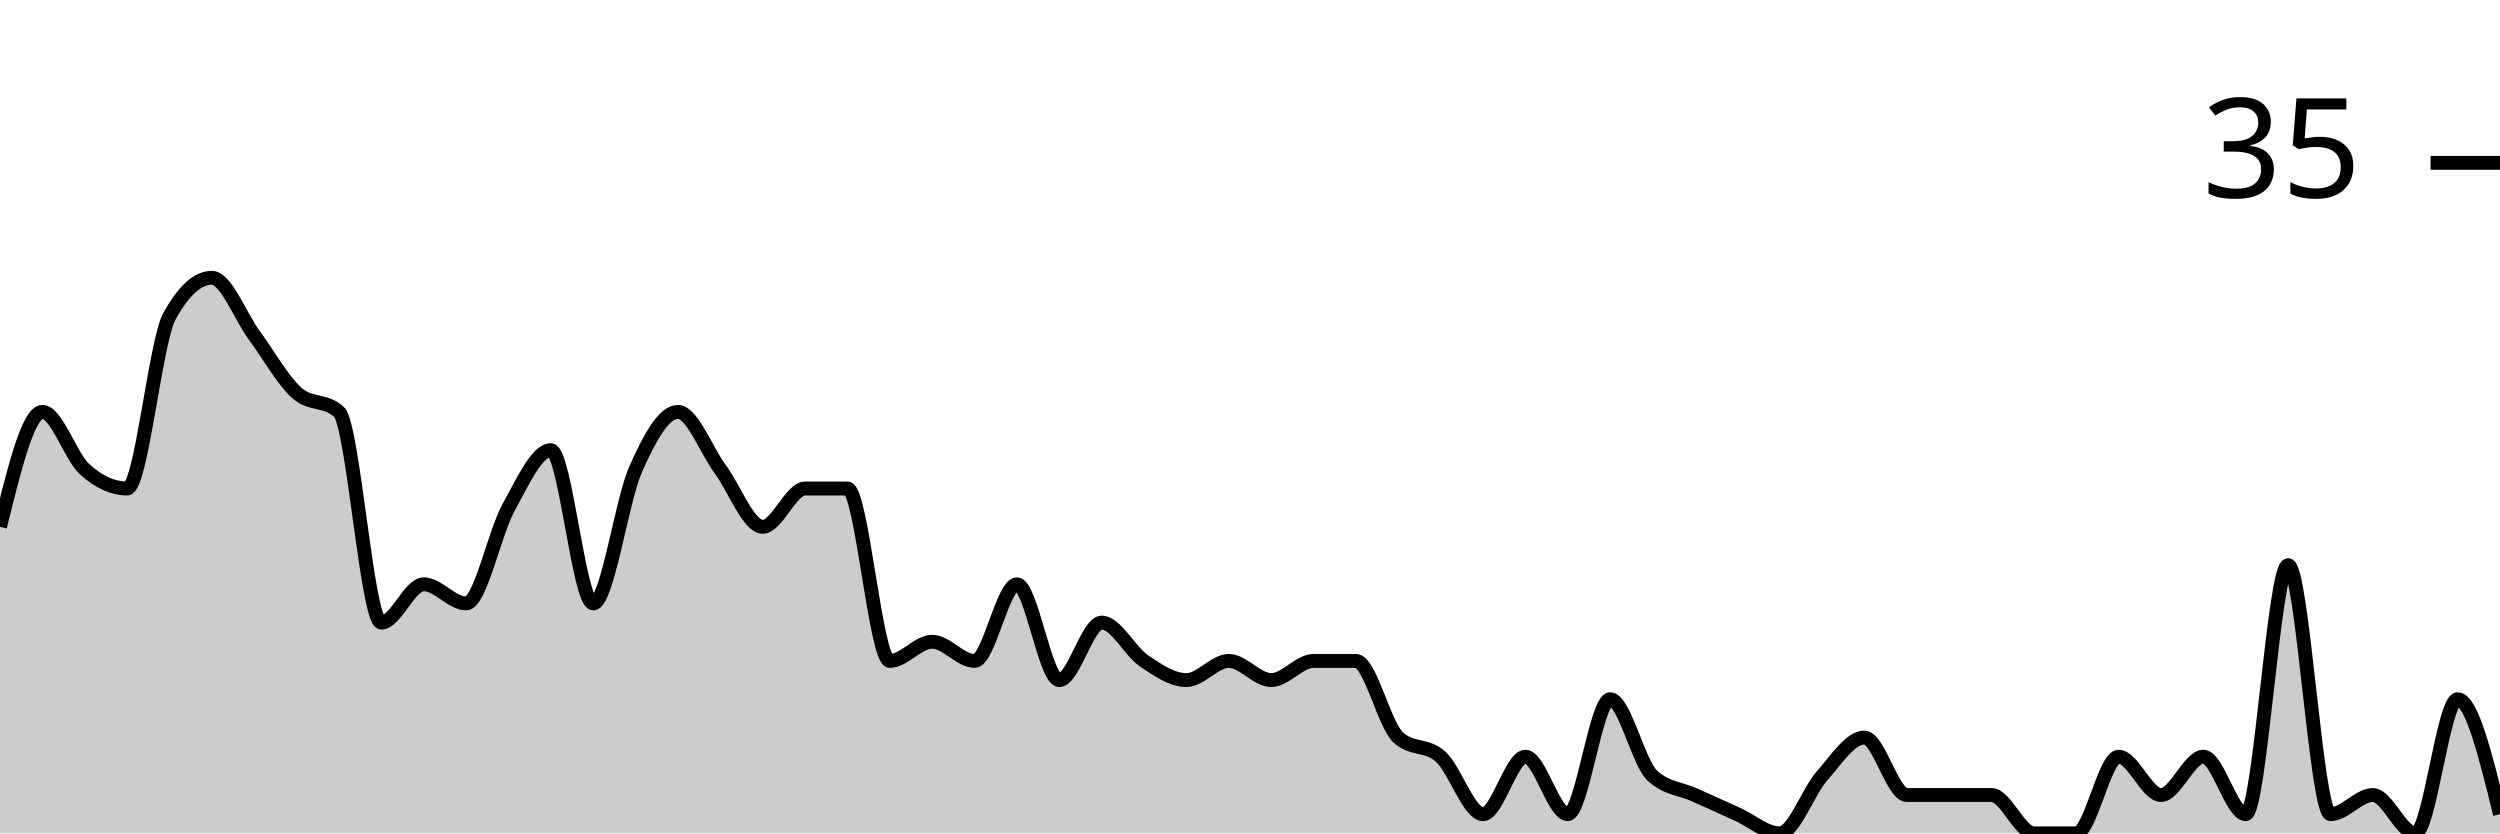
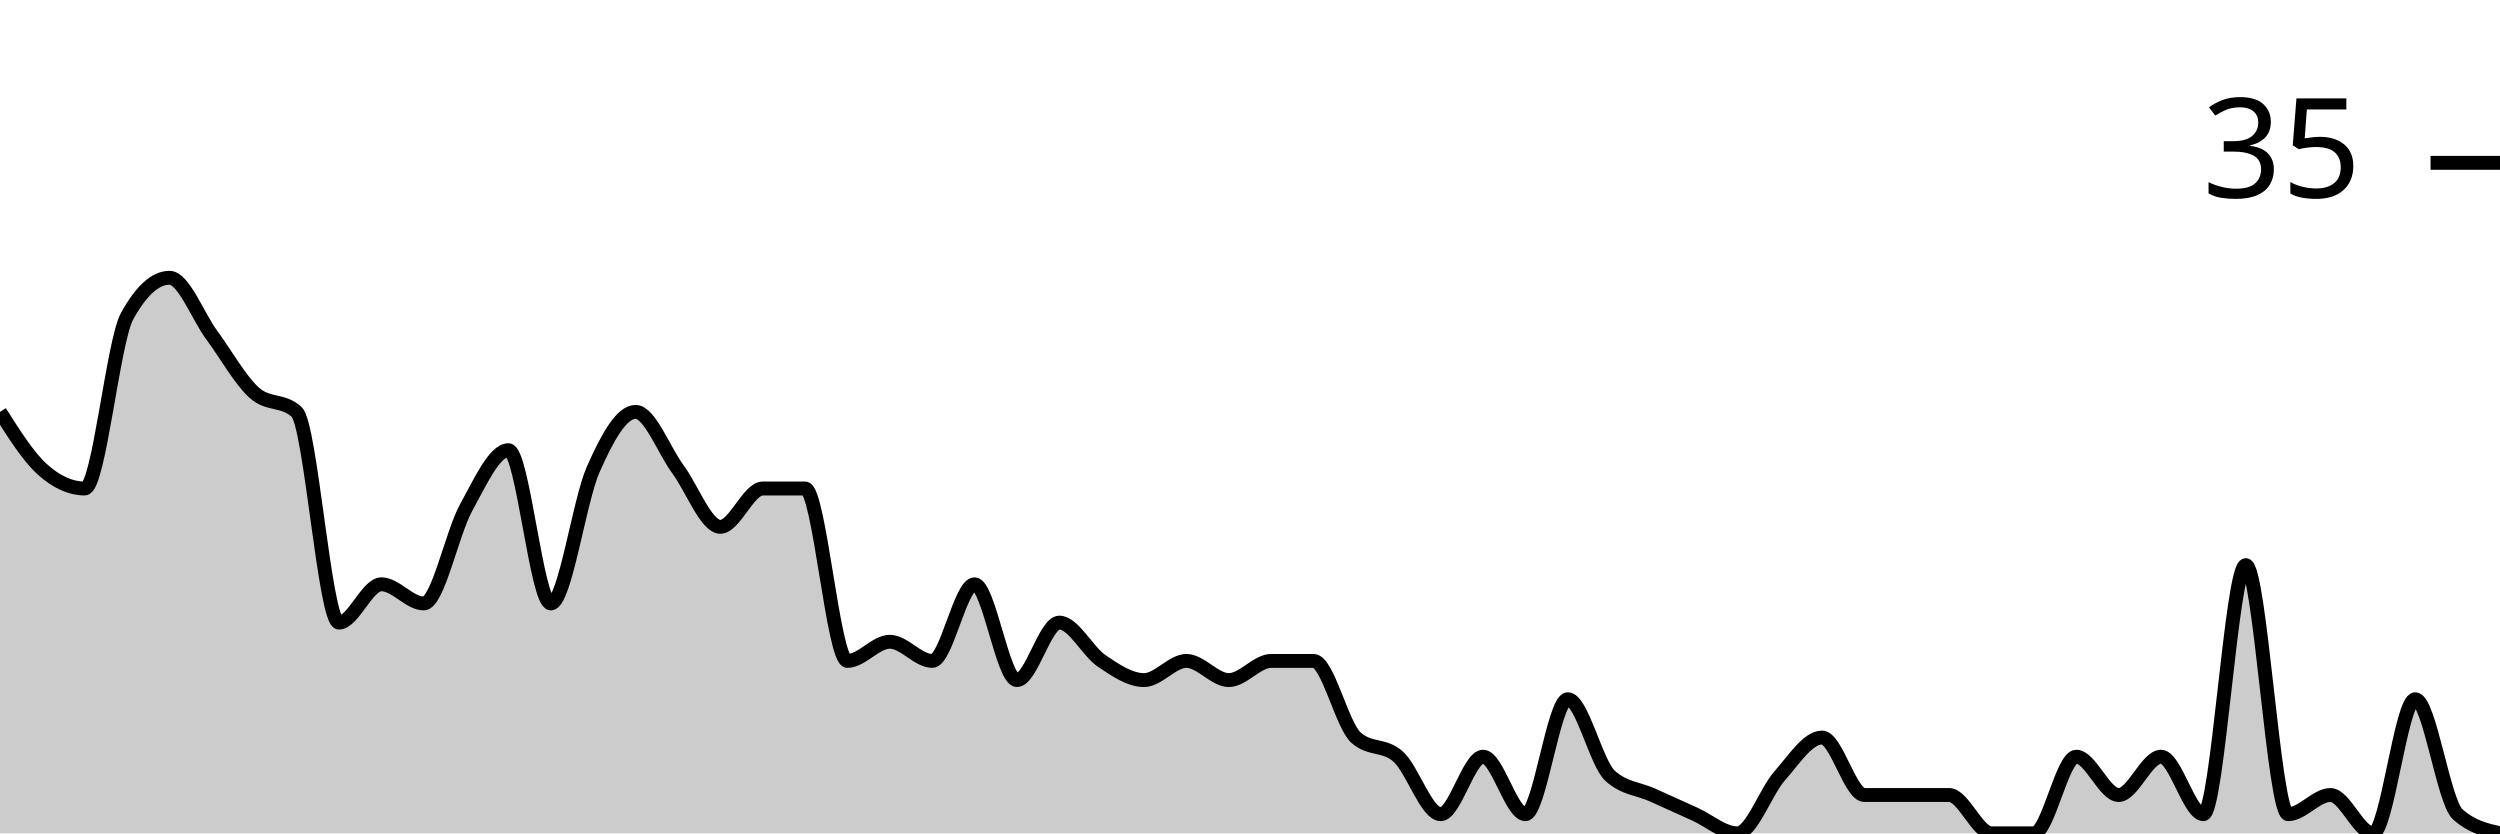
<svg xmlns="http://www.w3.org/2000/svg" viewBox="0 0 180 60">
  <g transform="translate(0,20)">
-     <path class="area" fill="rgba(0, 0, 0, 0.2)" d="M0,17.931C1.017,13.793,2.034,9.655,3.051,9.655C4.068,9.655,5.085,12.874,6.102,13.793C7.119,14.713,8.136,15.172,9.153,15.172C10.169,15.172,11.186,4.598,12.203,2.759C13.22,0.92,14.237,0,15.254,0C16.271,0,17.288,2.759,18.305,4.138C19.322,5.517,20.339,7.356,21.356,8.276C22.373,9.195,23.39,8.736,24.407,9.655C25.424,10.575,26.441,24.828,27.458,24.828C28.475,24.828,29.492,22.069,30.508,22.069C31.525,22.069,32.542,23.448,33.559,23.448C34.576,23.448,35.593,18.391,36.61,16.552C37.627,14.713,38.644,12.414,39.661,12.414C40.678,12.414,41.695,23.448,42.712,23.448C43.729,23.448,44.746,16.092,45.763,13.793C46.78,11.494,47.797,9.655,48.814,9.655C49.831,9.655,50.847,12.414,51.864,13.793C52.881,15.172,53.898,17.931,54.915,17.931C55.932,17.931,56.949,15.172,57.966,15.172C58.983,15.172,60,15.172,61.017,15.172C62.034,15.172,63.051,27.586,64.068,27.586C65.085,27.586,66.102,26.207,67.119,26.207C68.136,26.207,69.153,27.586,70.169,27.586C71.186,27.586,72.203,22.069,73.22,22.069C74.237,22.069,75.254,28.966,76.271,28.966C77.288,28.966,78.305,24.828,79.322,24.828C80.339,24.828,81.356,26.897,82.373,27.586C83.39,28.276,84.407,28.966,85.424,28.966C86.441,28.966,87.458,27.586,88.475,27.586C89.492,27.586,90.508,28.966,91.525,28.966C92.542,28.966,93.559,27.586,94.576,27.586C95.593,27.586,96.61,27.586,97.627,27.586C98.644,27.586,99.661,32.184,100.678,33.103C101.695,34.023,102.712,33.563,103.729,34.483C104.746,35.402,105.763,38.621,106.78,38.621C107.797,38.621,108.814,34.483,109.831,34.483C110.847,34.483,111.864,38.621,112.881,38.621C113.898,38.621,114.915,30.345,115.932,30.345C116.949,30.345,117.966,34.943,118.983,35.862C120,36.782,121.017,36.782,122.034,37.241C123.051,37.701,124.068,38.161,125.085,38.621C126.102,39.08,127.119,40,128.136,40C129.153,40,130.169,37.011,131.186,35.862C132.203,34.713,133.22,33.103,134.237,33.103C135.254,33.103,136.271,37.241,137.288,37.241C138.305,37.241,139.322,37.241,140.339,37.241C141.356,37.241,142.373,37.241,143.39,37.241C144.407,37.241,145.424,40,146.441,40C147.458,40,148.475,40,149.492,40C150.508,40,151.525,34.483,152.542,34.483C153.559,34.483,154.576,37.241,155.593,37.241C156.61,37.241,157.627,34.483,158.644,34.483C159.661,34.483,160.678,38.621,161.695,38.621C162.712,38.621,163.729,20.69,164.746,20.69C165.763,20.69,166.78,38.621,167.797,38.621C168.814,38.621,169.831,37.241,170.847,37.241C171.864,37.241,172.881,40,173.898,40C174.915,40,175.932,30.345,176.949,30.345C177.966,30.345,178.983,34.483,180,38.621L180,40C178.983,40,177.966,40,176.949,40C175.932,40,174.915,40,173.898,40C172.881,40,171.864,40,170.847,40C169.831,40,168.814,40,167.797,40C166.78,40,165.763,40,164.746,40C163.729,40,162.712,40,161.695,40C160.678,40,159.661,40,158.644,40C157.627,40,156.61,40,155.593,40C154.576,40,153.559,40,152.542,40C151.525,40,150.508,40,149.492,40C148.475,40,147.458,40,146.441,40C145.424,40,144.407,40,143.39,40C142.373,40,141.356,40,140.339,40C139.322,40,138.305,40,137.288,40C136.271,40,135.254,40,134.237,40C133.22,40,132.203,40,131.186,40C130.169,40,129.153,40,128.136,40C127.119,40,126.102,40,125.085,40C124.068,40,123.051,40,122.034,40C121.017,40,120,40,118.983,40C117.966,40,116.949,40,115.932,40C114.915,40,113.898,40,112.881,40C111.864,40,110.847,40,109.831,40C108.814,40,107.797,40,106.78,40C105.763,40,104.746,40,103.729,40C102.712,40,101.695,40,100.678,40C99.661,40,98.644,40,97.627,40C96.61,40,95.593,40,94.576,40C93.559,40,92.542,40,91.525,40C90.508,40,89.492,40,88.475,40C87.458,40,86.441,40,85.424,40C84.407,40,83.39,40,82.373,40C81.356,40,80.339,40,79.322,40C78.305,40,77.288,40,76.271,40C75.254,40,74.237,40,73.22,40C72.203,40,71.186,40,70.169,40C69.153,40,68.136,40,67.119,40C66.102,40,65.085,40,64.068,40C63.051,40,62.034,40,61.017,40C60,40,58.983,40,57.966,40C56.949,40,55.932,40,54.915,40C53.898,40,52.881,40,51.864,40C50.847,40,49.831,40,48.814,40C47.797,40,46.78,40,45.763,40C44.746,40,43.729,40,42.712,40C41.695,40,40.678,40,39.661,40C38.644,40,37.627,40,36.61,40C35.593,40,34.576,40,33.559,40C32.542,40,31.525,40,30.508,40C29.492,40,28.475,40,27.458,40C26.441,40,25.424,40,24.407,40C23.39,40,22.373,40,21.356,40C20.339,40,19.322,40,18.305,40C17.288,40,16.271,40,15.254,40C14.237,40,13.22,40,12.203,40C11.186,40,10.169,40,9.153,40C8.136,40,7.119,40,6.102,40C5.085,40,4.068,40,3.051,40C2.034,40,1.017,40,0,40Z" />
-     <path class="line" stroke="black" fill="none" d="M0,17.931C1.017,13.793,2.034,9.655,3.051,9.655C4.068,9.655,5.085,12.874,6.102,13.793C7.119,14.713,8.136,15.172,9.153,15.172C10.169,15.172,11.186,4.598,12.203,2.759C13.22,0.92,14.237,0,15.254,0C16.271,0,17.288,2.759,18.305,4.138C19.322,5.517,20.339,7.356,21.356,8.276C22.373,9.195,23.39,8.736,24.407,9.655C25.424,10.575,26.441,24.828,27.458,24.828C28.475,24.828,29.492,22.069,30.508,22.069C31.525,22.069,32.542,23.448,33.559,23.448C34.576,23.448,35.593,18.391,36.61,16.552C37.627,14.713,38.644,12.414,39.661,12.414C40.678,12.414,41.695,23.448,42.712,23.448C43.729,23.448,44.746,16.092,45.763,13.793C46.78,11.494,47.797,9.655,48.814,9.655C49.831,9.655,50.847,12.414,51.864,13.793C52.881,15.172,53.898,17.931,54.915,17.931C55.932,17.931,56.949,15.172,57.966,15.172C58.983,15.172,60,15.172,61.017,15.172C62.034,15.172,63.051,27.586,64.068,27.586C65.085,27.586,66.102,26.207,67.119,26.207C68.136,26.207,69.153,27.586,70.169,27.586C71.186,27.586,72.203,22.069,73.22,22.069C74.237,22.069,75.254,28.966,76.271,28.966C77.288,28.966,78.305,24.828,79.322,24.828C80.339,24.828,81.356,26.897,82.373,27.586C83.39,28.276,84.407,28.966,85.424,28.966C86.441,28.966,87.458,27.586,88.475,27.586C89.492,27.586,90.508,28.966,91.525,28.966C92.542,28.966,93.559,27.586,94.576,27.586C95.593,27.586,96.61,27.586,97.627,27.586C98.644,27.586,99.661,32.184,100.678,33.103C101.695,34.023,102.712,33.563,103.729,34.483C104.746,35.402,105.763,38.621,106.78,38.621C107.797,38.621,108.814,34.483,109.831,34.483C110.847,34.483,111.864,38.621,112.881,38.621C113.898,38.621,114.915,30.345,115.932,30.345C116.949,30.345,117.966,34.943,118.983,35.862C120,36.782,121.017,36.782,122.034,37.241C123.051,37.701,124.068,38.161,125.085,38.621C126.102,39.08,127.119,40,128.136,40C129.153,40,130.169,37.011,131.186,35.862C132.203,34.713,133.22,33.103,134.237,33.103C135.254,33.103,136.271,37.241,137.288,37.241C138.305,37.241,139.322,37.241,140.339,37.241C141.356,37.241,142.373,37.241,143.39,37.241C144.407,37.241,145.424,40,146.441,40C147.458,40,148.475,40,149.492,40C150.508,40,151.525,34.483,152.542,34.483C153.559,34.483,154.576,37.241,155.593,37.241C156.61,37.241,157.627,34.483,158.644,34.483C159.661,34.483,160.678,38.621,161.695,38.621C162.712,38.621,163.729,20.69,164.746,20.69C165.763,20.69,166.78,38.621,167.797,38.621C168.814,38.621,169.831,37.241,170.847,37.241C171.864,37.241,172.881,40,173.898,40C174.915,40,175.932,30.345,176.949,30.345C177.966,30.345,178.983,34.483,180,38.621" />
+     <path class="area" fill="rgba(0, 0, 0, 0.2)" d="M0,9.655C1.017,11.264,2.034,12.874,3.051,13.793C4.068,14.713,5.085,15.172,6.102,15.172C7.119,15.172,8.136,4.598,9.153,2.759C10.169,0.92,11.186,0,12.203,0C13.22,0,14.237,2.759,15.254,4.138C16.271,5.517,17.288,7.356,18.305,8.276C19.322,9.195,20.339,8.736,21.356,9.655C22.373,10.575,23.39,24.828,24.407,24.828C25.424,24.828,26.441,22.069,27.458,22.069C28.475,22.069,29.492,23.448,30.508,23.448C31.525,23.448,32.542,18.391,33.559,16.552C34.576,14.713,35.593,12.414,36.61,12.414C37.627,12.414,38.644,23.448,39.661,23.448C40.678,23.448,41.695,16.092,42.712,13.793C43.729,11.494,44.746,9.655,45.763,9.655C46.78,9.655,47.797,12.414,48.814,13.793C49.831,15.172,50.847,17.931,51.864,17.931C52.881,17.931,53.898,15.172,54.915,15.172C55.932,15.172,56.949,15.172,57.966,15.172C58.983,15.172,60,27.586,61.017,27.586C62.034,27.586,63.051,26.207,64.068,26.207C65.085,26.207,66.102,27.586,67.119,27.586C68.136,27.586,69.153,22.069,70.169,22.069C71.186,22.069,72.203,28.966,73.22,28.966C74.237,28.966,75.254,24.828,76.271,24.828C77.288,24.828,78.305,26.897,79.322,27.586C80.339,28.276,81.356,28.966,82.373,28.966C83.39,28.966,84.407,27.586,85.424,27.586C86.441,27.586,87.458,28.966,88.475,28.966C89.492,28.966,90.508,27.586,91.525,27.586C92.542,27.586,93.559,27.586,94.576,27.586C95.593,27.586,96.61,32.184,97.627,33.103C98.644,34.023,99.661,33.563,100.678,34.483C101.695,35.402,102.712,38.621,103.729,38.621C104.746,38.621,105.763,34.483,106.78,34.483C107.797,34.483,108.814,38.621,109.831,38.621C110.847,38.621,111.864,30.345,112.881,30.345C113.898,30.345,114.915,34.943,115.932,35.862C116.949,36.782,117.966,36.782,118.983,37.241C120,37.701,121.017,38.161,122.034,38.621C123.051,39.08,124.068,40,125.085,40C126.102,40,127.119,37.011,128.136,35.862C129.153,34.713,130.169,33.103,131.186,33.103C132.203,33.103,133.22,37.241,134.237,37.241C135.254,37.241,136.271,37.241,137.288,37.241C138.305,37.241,139.322,37.241,140.339,37.241C141.356,37.241,142.373,40,143.39,40C144.407,40,145.424,40,146.441,40C147.458,40,148.475,34.483,149.492,34.483C150.508,34.483,151.525,37.241,152.542,37.241C153.559,37.241,154.576,34.483,155.593,34.483C156.61,34.483,157.627,38.621,158.644,38.621C159.661,38.621,160.678,20.69,161.695,20.69C162.712,20.69,163.729,38.621,164.746,38.621C165.763,38.621,166.78,37.241,167.797,37.241C168.814,37.241,169.831,40,170.847,40C171.864,40,172.881,30.345,173.898,30.345C174.915,30.345,175.932,37.701,176.949,38.621C177.966,39.54,178.983,39.77,180,40L180,40C178.983,40,177.966,40,176.949,40C175.932,40,174.915,40,173.898,40C172.881,40,171.864,40,170.847,40C169.831,40,168.814,40,167.797,40C166.78,40,165.763,40,164.746,40C163.729,40,162.712,40,161.695,40C160.678,40,159.661,40,158.644,40C157.627,40,156.61,40,155.593,40C154.576,40,153.559,40,152.542,40C151.525,40,150.508,40,149.492,40C148.475,40,147.458,40,146.441,40C145.424,40,144.407,40,143.39,40C142.373,40,141.356,40,140.339,40C139.322,40,138.305,40,137.288,40C136.271,40,135.254,40,134.237,40C133.22,40,132.203,40,131.186,40C130.169,40,129.153,40,128.136,40C127.119,40,126.102,40,125.085,40C124.068,40,123.051,40,122.034,40C121.017,40,120,40,118.983,40C117.966,40,116.949,40,115.932,40C114.915,40,113.898,40,112.881,40C111.864,40,110.847,40,109.831,40C108.814,40,107.797,40,106.78,40C105.763,40,104.746,40,103.729,40C102.712,40,101.695,40,100.678,40C99.661,40,98.644,40,97.627,40C96.61,40,95.593,40,94.576,40C93.559,40,92.542,40,91.525,40C90.508,40,89.492,40,88.475,40C87.458,40,86.441,40,85.424,40C84.407,40,83.39,40,82.373,40C81.356,40,80.339,40,79.322,40C78.305,40,77.288,40,76.271,40C75.254,40,74.237,40,73.22,40C72.203,40,71.186,40,70.169,40C69.153,40,68.136,40,67.119,40C66.102,40,65.085,40,64.068,40C63.051,40,62.034,40,61.017,40C60,40,58.983,40,57.966,40C56.949,40,55.932,40,54.915,40C53.898,40,52.881,40,51.864,40C50.847,40,49.831,40,48.814,40C47.797,40,46.78,40,45.763,40C44.746,40,43.729,40,42.712,40C41.695,40,40.678,40,39.661,40C38.644,40,37.627,40,36.61,40C35.593,40,34.576,40,33.559,40C32.542,40,31.525,40,30.508,40C29.492,40,28.475,40,27.458,40C26.441,40,25.424,40,24.407,40C23.39,40,22.373,40,21.356,40C20.339,40,19.322,40,18.305,40C17.288,40,16.271,40,15.254,40C14.237,40,13.22,40,12.203,40C11.186,40,10.169,40,9.153,40C8.136,40,7.119,40,6.102,40C5.085,40,4.068,40,3.051,40C2.034,40,1.017,40,0,40Z" />
+     <path class="line" stroke="black" fill="none" d="M0,9.655C1.017,11.264,2.034,12.874,3.051,13.793C4.068,14.713,5.085,15.172,6.102,15.172C7.119,15.172,8.136,4.598,9.153,2.759C10.169,0.92,11.186,0,12.203,0C13.22,0,14.237,2.759,15.254,4.138C16.271,5.517,17.288,7.356,18.305,8.276C19.322,9.195,20.339,8.736,21.356,9.655C22.373,10.575,23.39,24.828,24.407,24.828C25.424,24.828,26.441,22.069,27.458,22.069C28.475,22.069,29.492,23.448,30.508,23.448C31.525,23.448,32.542,18.391,33.559,16.552C34.576,14.713,35.593,12.414,36.61,12.414C37.627,12.414,38.644,23.448,39.661,23.448C40.678,23.448,41.695,16.092,42.712,13.793C43.729,11.494,44.746,9.655,45.763,9.655C46.78,9.655,47.797,12.414,48.814,13.793C49.831,15.172,50.847,17.931,51.864,17.931C52.881,17.931,53.898,15.172,54.915,15.172C55.932,15.172,56.949,15.172,57.966,15.172C58.983,15.172,60,27.586,61.017,27.586C62.034,27.586,63.051,26.207,64.068,26.207C65.085,26.207,66.102,27.586,67.119,27.586C68.136,27.586,69.153,22.069,70.169,22.069C71.186,22.069,72.203,28.966,73.22,28.966C74.237,28.966,75.254,24.828,76.271,24.828C77.288,24.828,78.305,26.897,79.322,27.586C80.339,28.276,81.356,28.966,82.373,28.966C83.39,28.966,84.407,27.586,85.424,27.586C86.441,27.586,87.458,28.966,88.475,28.966C89.492,28.966,90.508,27.586,91.525,27.586C92.542,27.586,93.559,27.586,94.576,27.586C95.593,27.586,96.61,32.184,97.627,33.103C98.644,34.023,99.661,33.563,100.678,34.483C101.695,35.402,102.712,38.621,103.729,38.621C104.746,38.621,105.763,34.483,106.78,34.483C107.797,34.483,108.814,38.621,109.831,38.621C110.847,38.621,111.864,30.345,112.881,30.345C113.898,30.345,114.915,34.943,115.932,35.862C116.949,36.782,117.966,36.782,118.983,37.241C120,37.701,121.017,38.161,122.034,38.621C123.051,39.08,124.068,40,125.085,40C126.102,40,127.119,37.011,128.136,35.862C129.153,34.713,130.169,33.103,131.186,33.103C132.203,33.103,133.22,37.241,134.237,37.241C135.254,37.241,136.271,37.241,137.288,37.241C138.305,37.241,139.322,37.241,140.339,37.241C141.356,37.241,142.373,40,143.39,40C144.407,40,145.424,40,146.441,40C147.458,40,148.475,34.483,149.492,34.483C150.508,34.483,151.525,37.241,152.542,37.241C153.559,37.241,154.576,34.483,155.593,34.483C156.61,34.483,157.627,38.621,158.644,38.621C159.661,38.621,160.678,20.69,161.695,20.69C162.712,20.69,163.729,38.621,164.746,38.621C165.763,38.621,166.78,37.241,167.797,37.241C168.814,37.241,169.831,40,170.847,40C171.864,40,172.881,30.345,173.898,30.345C174.915,30.345,175.932,37.701,176.949,38.621C177.966,39.54,178.983,39.77,180,40" />
    <path class="axis-ceiling" stroke-width="1" stroke="black" fill="none" d="M175,-8.276L180,-8.276" />
    <text class="axis-ceiling-label" font-family="sans-serif" text-anchor="end" font-size="10px" x="170" y="-5.776">35</text>
  </g>
</svg>
